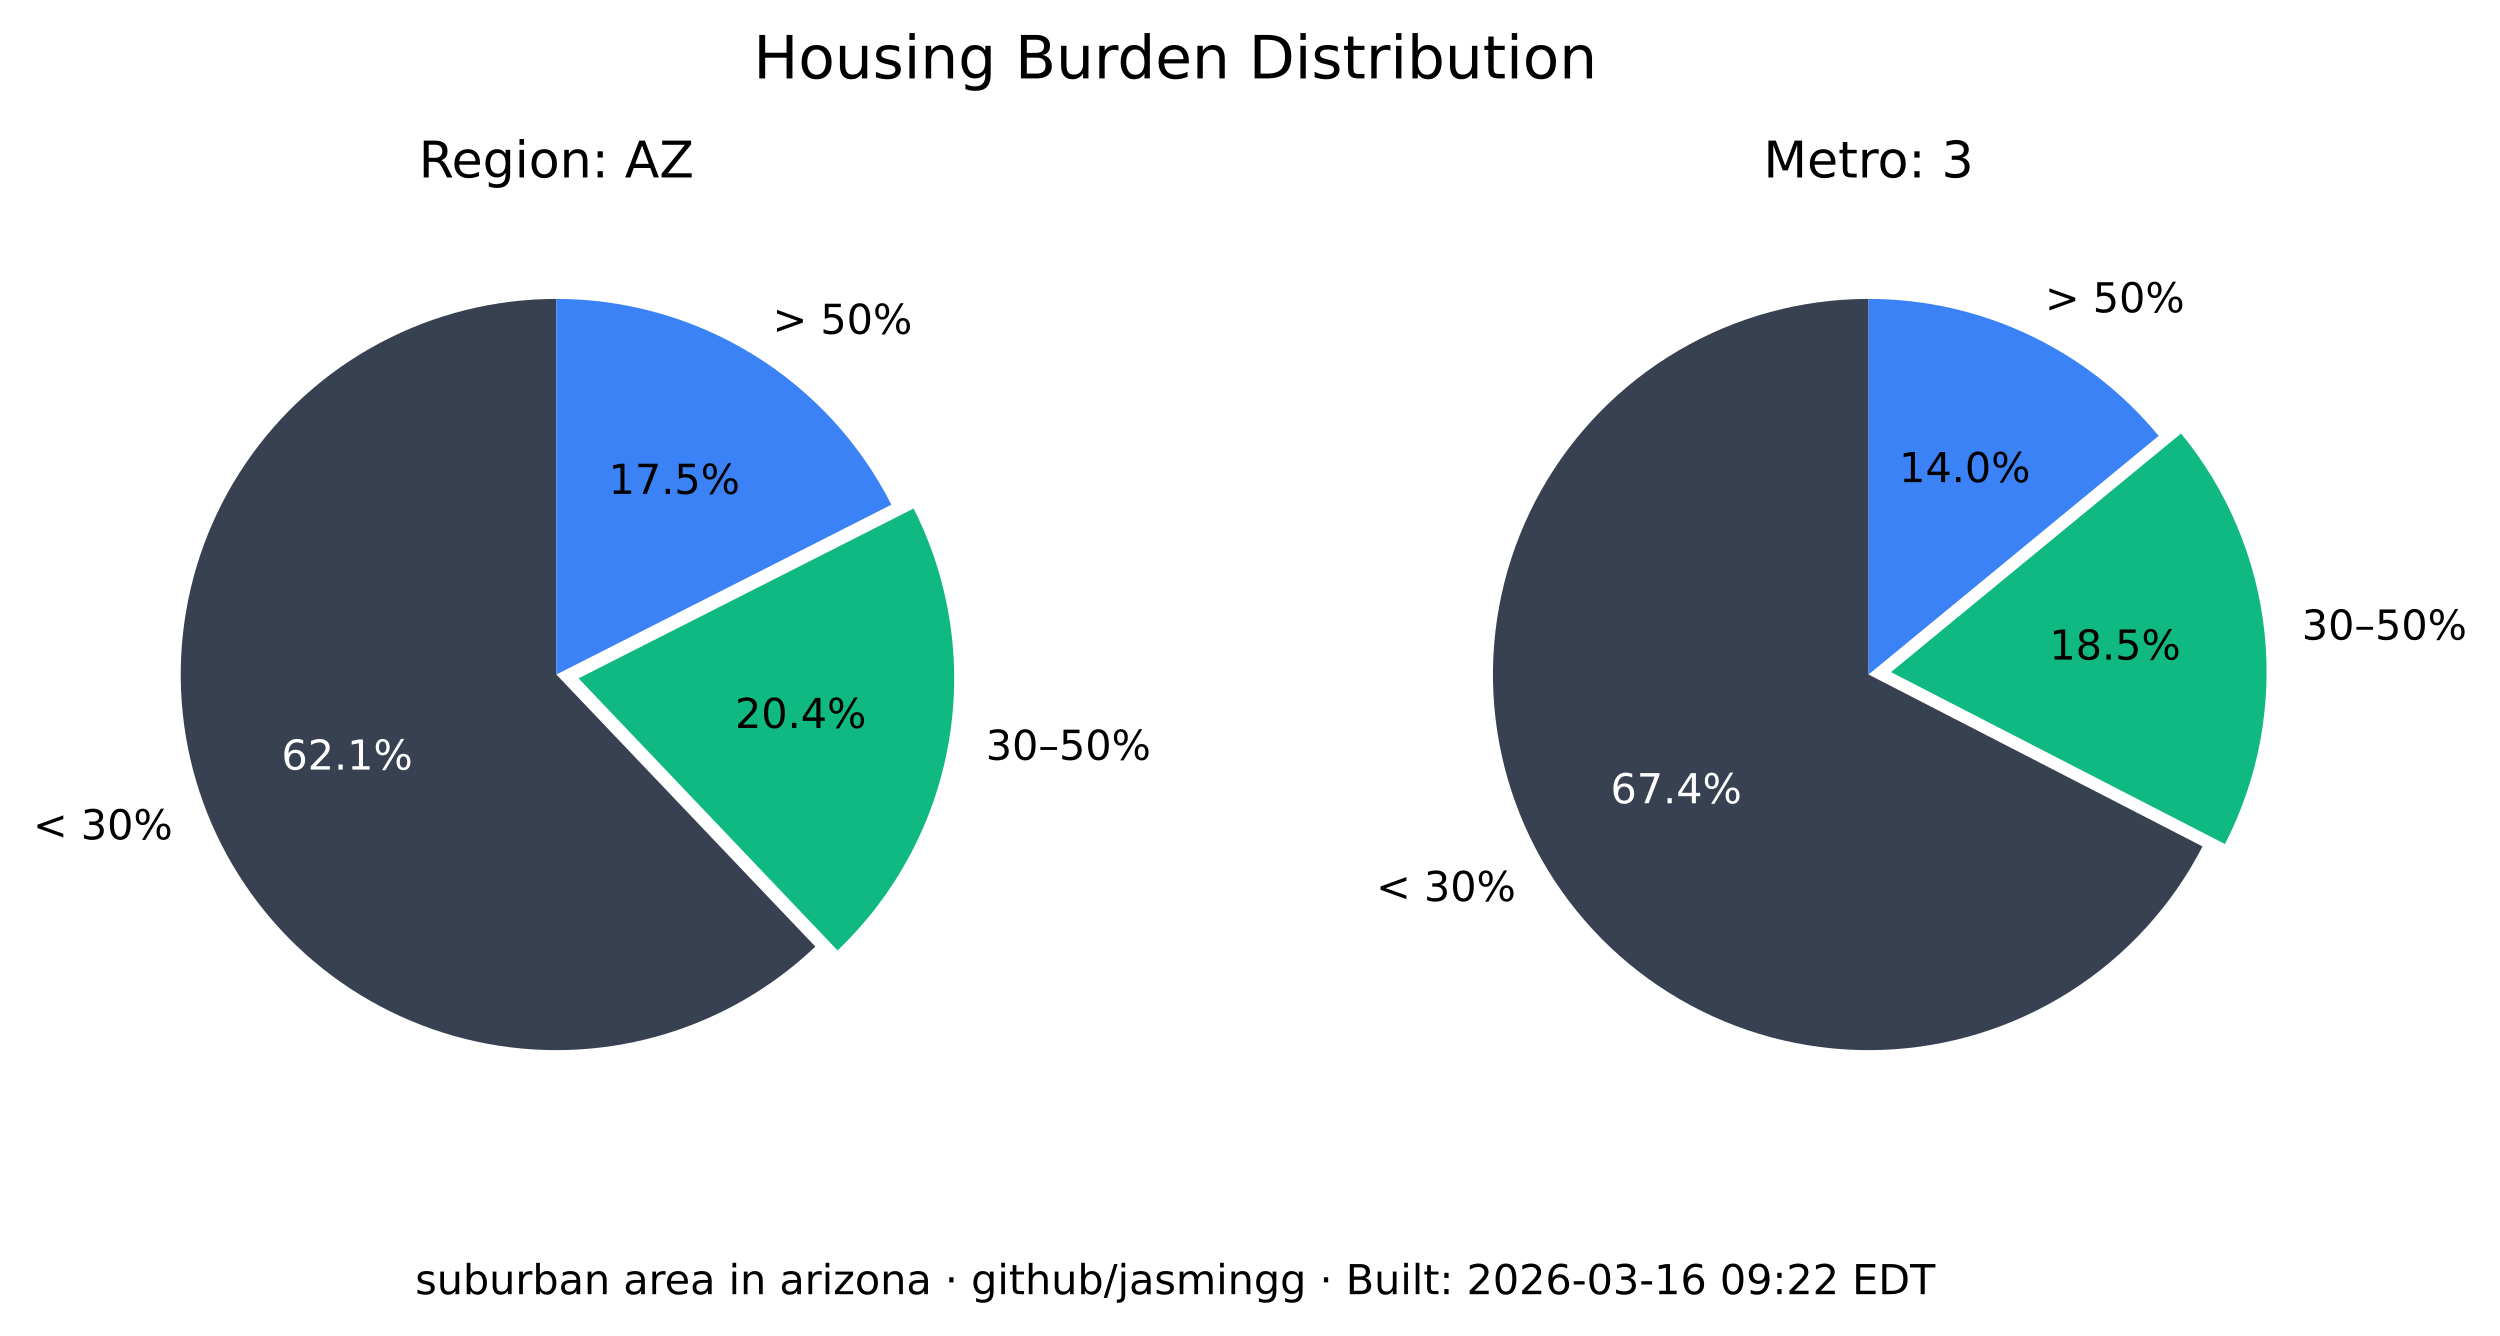
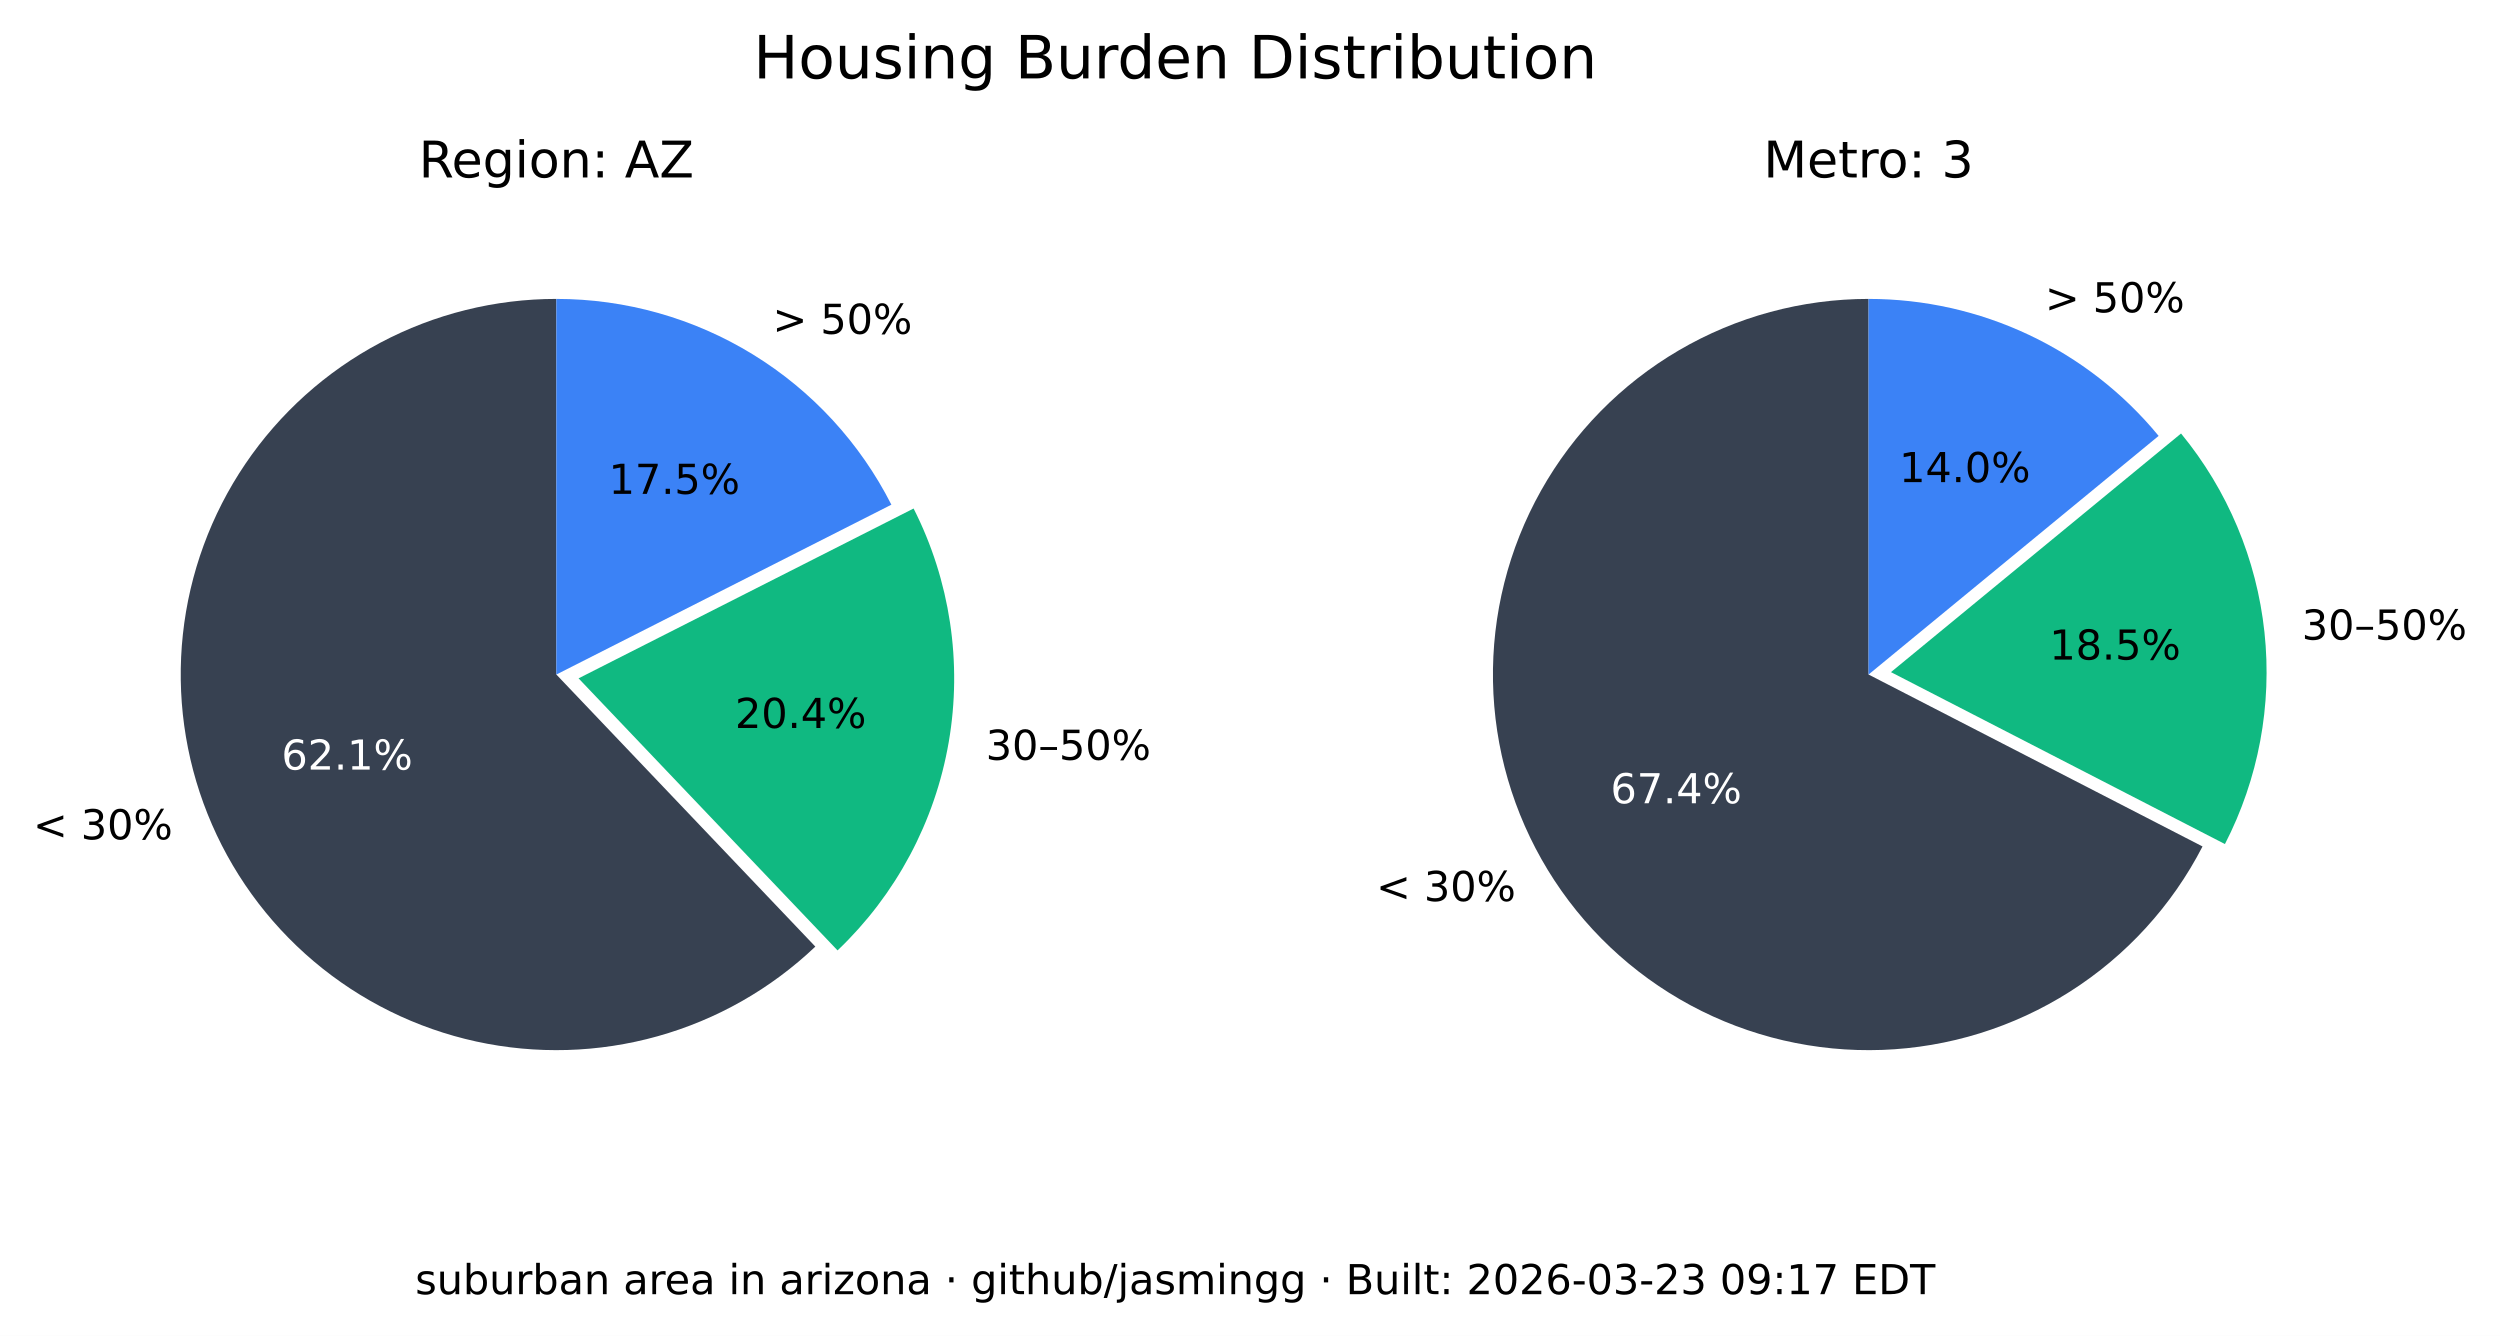
<svg xmlns="http://www.w3.org/2000/svg" xmlns:xlink="http://www.w3.org/1999/xlink" width="544.378pt" height="290.88pt" viewBox="0 0 544.378 290.88" version="1.1">
  <defs>
    <style type="text/css">*{stroke-linejoin: round; stroke-linecap: butt}</style>
  </defs>
  <g id="figure_1">
    <g id="patch_1">
      <path d="M 0 290.88  L 544.378 290.88  L 544.378 0  L 0 0  z " style="fill: #ffffff" />
    </g>
    <g id="axes_1">
      <g id="patch_2">
        <path d="M 121.146 65.088  C 107.781 65.088 94.618 68.364 82.812 74.628  C 71.006 80.891 60.913 89.955 53.419 101.021  C 45.926 112.088 41.258 124.824 39.825 138.112  C 38.393 151.4 40.238 164.838 45.2 177.248  C 50.163 189.657 58.092 200.664 68.291 209.3  C 78.49 217.937 90.653 223.943 103.711 226.792  C 116.768 229.641 130.327 229.247 143.197 225.643  C 156.067 222.04 167.86 215.337 177.54 206.122  L 121.146 146.88  z " style="fill: #374151" />
      </g>
      <g id="patch_3">
        <path d="M 182.377 206.954  C 195.114 194.829 203.607 178.914 206.59 161.583  C 209.572 144.253 206.887 126.414 198.936 110.729  L 125.982 147.712  z " style="fill: #10b981" />
      </g>
      <g id="patch_4">
        <path d="M 194.099 109.896  C 187.266 96.418 176.83 85.093 163.954 77.185  C 151.077 69.276 136.257 65.088 121.146 65.088  L 121.146 146.88  z " style="fill: #3b82f6" />
      </g>
      <g id="matplotlib.axis_1" />
      <g id="matplotlib.axis_2" />
      <g id="text_1">
        <g transform="translate(7.2 182.768) scale(0.09 -0.09)">
          <defs>
            <path id="DejaVuSans-3c" d="M 4684 3150  L 1459 2003  L 4684 863  L 4684 294  L 678 1747  L 678 2266  L 4684 3719  L 4684 3150  z " transform="scale(0.015625)" />
            <path id="DejaVuSans-20" transform="scale(0.015625)" />
            <path id="DejaVuSans-33" d="M 2597 2516  Q 3050 2419 3304 2112  Q 3559 1806 3559 1356  Q 3559 666 3084 287  Q 2609 -91 1734 -91  Q 1441 -91 1130 -33  Q 819 25 488 141  L 488 750  Q 750 597 1062 519  Q 1375 441 1716 441  Q 2309 441 2620 675  Q 2931 909 2931 1356  Q 2931 1769 2642 2001  Q 2353 2234 1838 2234  L 1294 2234  L 1294 2753  L 1863 2753  Q 2328 2753 2575 2939  Q 2822 3125 2822 3475  Q 2822 3834 2567 4026  Q 2313 4219 1838 4219  Q 1578 4219 1281 4162  Q 984 4106 628 3988  L 628 4550  Q 988 4650 1302 4700  Q 1616 4750 1894 4750  Q 2613 4750 3031 4423  Q 3450 4097 3450 3541  Q 3450 3153 3228 2886  Q 3006 2619 2597 2516  z " transform="scale(0.015625)" />
            <path id="DejaVuSans-30" d="M 2034 4250  Q 1547 4250 1301 3770  Q 1056 3291 1056 2328  Q 1056 1369 1301 889  Q 1547 409 2034 409  Q 2525 409 2770 889  Q 3016 1369 3016 2328  Q 3016 3291 2770 3770  Q 2525 4250 2034 4250  z M 2034 4750  Q 2819 4750 3233 4129  Q 3647 3509 3647 2328  Q 3647 1150 3233 529  Q 2819 -91 2034 -91  Q 1250 -91 836 529  Q 422 1150 422 2328  Q 422 3509 836 4129  Q 1250 4750 2034 4750  z " transform="scale(0.015625)" />
            <path id="DejaVuSans-25" d="M 4653 2053  Q 4381 2053 4226 1822  Q 4072 1591 4072 1178  Q 4072 772 4226 539  Q 4381 306 4653 306  Q 4919 306 5073 539  Q 5228 772 5228 1178  Q 5228 1588 5073 1820  Q 4919 2053 4653 2053  z M 4653 2450  Q 5147 2450 5437 2106  Q 5728 1763 5728 1178  Q 5728 594 5436 251  Q 5144 -91 4653 -91  Q 4153 -91 3862 251  Q 3572 594 3572 1178  Q 3572 1766 3864 2108  Q 4156 2450 4653 2450  z M 1428 4353  Q 1159 4353 1004 4120  Q 850 3888 850 3481  Q 850 3069 1003 2837  Q 1156 2606 1428 2606  Q 1700 2606 1854 2837  Q 2009 3069 2009 3481  Q 2009 3884 1853 4118  Q 1697 4353 1428 4353  z M 4250 4750  L 4750 4750  L 1831 -91  L 1331 -91  L 4250 4750  z M 1428 4750  Q 1922 4750 2215 4408  Q 2509 4066 2509 3481  Q 2509 2891 2217 2550  Q 1925 2209 1428 2209  Q 931 2209 642 2551  Q 353 2894 353 3481  Q 353 4063 643 4406  Q 934 4750 1428 4750  z " transform="scale(0.015625)" />
          </defs>
          <use xlink:href="#DejaVuSans-3c" />
          <use xlink:href="#DejaVuSans-20" x="83.789" />
          <use xlink:href="#DejaVuSans-33" x="115.576" />
          <use xlink:href="#DejaVuSans-30" x="179.199" />
          <use xlink:href="#DejaVuSans-25" x="242.822" />
        </g>
      </g>
      <g id="text_2">
        <g style="fill: #ffffff" transform="translate(61.28348 167.5841) scale(0.09 -0.09)">
          <defs>
            <path id="DejaVuSans-36" d="M 2113 2584  Q 1688 2584 1439 2293  Q 1191 2003 1191 1497  Q 1191 994 1439 701  Q 1688 409 2113 409  Q 2538 409 2786 701  Q 3034 994 3034 1497  Q 3034 2003 2786 2293  Q 2538 2584 2113 2584  z M 3366 4563  L 3366 3988  Q 3128 4100 2886 4159  Q 2644 4219 2406 4219  Q 1781 4219 1451 3797  Q 1122 3375 1075 2522  Q 1259 2794 1537 2939  Q 1816 3084 2150 3084  Q 2853 3084 3261 2657  Q 3669 2231 3669 1497  Q 3669 778 3244 343  Q 2819 -91 2113 -91  Q 1303 -91 875 529  Q 447 1150 447 2328  Q 447 3434 972 4092  Q 1497 4750 2381 4750  Q 2619 4750 2861 4703  Q 3103 4656 3366 4563  z " transform="scale(0.015625)" />
            <path id="DejaVuSans-32" d="M 1228 531  L 3431 531  L 3431 0  L 469 0  L 469 531  Q 828 903 1448 1529  Q 2069 2156 2228 2338  Q 2531 2678 2651 2914  Q 2772 3150 2772 3378  Q 2772 3750 2511 3984  Q 2250 4219 1831 4219  Q 1534 4219 1204 4116  Q 875 4013 500 3803  L 500 4441  Q 881 4594 1212 4672  Q 1544 4750 1819 4750  Q 2544 4750 2975 4387  Q 3406 4025 3406 3419  Q 3406 3131 3298 2873  Q 3191 2616 2906 2266  Q 2828 2175 2409 1742  Q 1991 1309 1228 531  z " transform="scale(0.015625)" />
            <path id="DejaVuSans-2e" d="M 684 794  L 1344 794  L 1344 0  L 684 0  L 684 794  z " transform="scale(0.015625)" />
            <path id="DejaVuSans-31" d="M 794 531  L 1825 531  L 1825 4091  L 703 3866  L 703 4441  L 1819 4666  L 2450 4666  L 2450 531  L 3481 531  L 3481 0  L 794 0  L 794 531  z " transform="scale(0.015625)" />
          </defs>
          <use xlink:href="#DejaVuSans-36" />
          <use xlink:href="#DejaVuSans-32" x="63.623" />
          <use xlink:href="#DejaVuSans-2e" x="127.246" />
          <use xlink:href="#DejaVuSans-31" x="159.033" />
          <use xlink:href="#DejaVuSans-25" x="222.656" />
        </g>
      </g>
      <g id="text_3">
        <g transform="translate(214.6504 165.4539) scale(0.09 -0.09)">
          <defs>
            <path id="DejaVuSans-2013" d="M 313 1978  L 2888 1978  L 2888 1528  L 313 1528  L 313 1978  z " transform="scale(0.015625)" />
            <path id="DejaVuSans-35" d="M 691 4666  L 3169 4666  L 3169 4134  L 1269 4134  L 1269 2991  Q 1406 3038 1543 3061  Q 1681 3084 1819 3084  Q 2600 3084 3056 2656  Q 3513 2228 3513 1497  Q 3513 744 3044 326  Q 2575 -91 1722 -91  Q 1428 -91 1123 -41  Q 819 9 494 109  L 494 744  Q 775 591 1075 516  Q 1375 441 1709 441  Q 2250 441 2565 725  Q 2881 1009 2881 1497  Q 2881 1984 2565 2268  Q 2250 2553 1709 2553  Q 1456 2553 1204 2497  Q 953 2441 691 2322  L 691 4666  z " transform="scale(0.015625)" />
          </defs>
          <use xlink:href="#DejaVuSans-33" />
          <use xlink:href="#DejaVuSans-30" x="63.623" />
          <use xlink:href="#DejaVuSans-2013" x="127.246" />
          <use xlink:href="#DejaVuSans-35" x="177.246" />
          <use xlink:href="#DejaVuSans-30" x="240.869" />
          <use xlink:href="#DejaVuSans-25" x="304.492" />
        </g>
      </g>
      <g id="text_4">
        <g transform="translate(160.0516 158.5184) scale(0.09 -0.09)">
          <defs>
            <path id="DejaVuSans-34" d="M 2419 4116  L 825 1625  L 2419 1625  L 2419 4116  z M 2253 4666  L 3047 4666  L 3047 1625  L 3713 1625  L 3713 1100  L 3047 1100  L 3047 0  L 2419 0  L 2419 1100  L 313 1100  L 313 1709  L 2253 4666  z " transform="scale(0.015625)" />
          </defs>
          <use xlink:href="#DejaVuSans-32" />
          <use xlink:href="#DejaVuSans-30" x="63.623" />
          <use xlink:href="#DejaVuSans-2e" x="127.246" />
          <use xlink:href="#DejaVuSans-34" x="159.033" />
          <use xlink:href="#DejaVuSans-25" x="222.656" />
        </g>
      </g>
      <g id="text_5">
        <g transform="translate(168.2343 72.6985) scale(0.09 -0.09)">
          <defs>
            <path id="DejaVuSans-3e" d="M 678 3150  L 678 3719  L 4684 2266  L 4684 1747  L 678 294  L 678 863  L 3897 2003  L 678 3150  z " transform="scale(0.015625)" />
          </defs>
          <use xlink:href="#DejaVuSans-3e" />
          <use xlink:href="#DejaVuSans-20" x="83.789" />
          <use xlink:href="#DejaVuSans-35" x="115.576" />
          <use xlink:href="#DejaVuSans-30" x="179.199" />
          <use xlink:href="#DejaVuSans-25" x="242.822" />
        </g>
      </g>
      <g id="text_6">
        <g transform="translate(132.5353 107.5462) scale(0.09 -0.09)">
          <defs>
            <path id="DejaVuSans-37" d="M 525 4666  L 3525 4666  L 3525 4397  L 1831 0  L 1172 0  L 2766 4134  L 525 4134  L 525 4666  z " transform="scale(0.015625)" />
          </defs>
          <use xlink:href="#DejaVuSans-31" />
          <use xlink:href="#DejaVuSans-37" x="63.623" />
          <use xlink:href="#DejaVuSans-2e" x="127.246" />
          <use xlink:href="#DejaVuSans-35" x="159.033" />
          <use xlink:href="#DejaVuSans-25" x="222.656" />
        </g>
      </g>
      <g id="text_7">
        <g transform="translate(91.18651 38.64) scale(0.11 -0.11)">
          <defs>
            <path id="DejaVuSans-52" d="M 2841 2188  Q 3044 2119 3236 1894  Q 3428 1669 3622 1275  L 4263 0  L 3584 0  L 2988 1197  Q 2756 1666 2539 1819  Q 2322 1972 1947 1972  L 1259 1972  L 1259 0  L 628 0  L 628 4666  L 2053 4666  Q 2853 4666 3247 4331  Q 3641 3997 3641 3322  Q 3641 2881 3436 2590  Q 3231 2300 2841 2188  z M 1259 4147  L 1259 2491  L 2053 2491  Q 2509 2491 2742 2702  Q 2975 2913 2975 3322  Q 2975 3731 2742 3939  Q 2509 4147 2053 4147  L 1259 4147  z " transform="scale(0.015625)" />
            <path id="DejaVuSans-65" d="M 3597 1894  L 3597 1613  L 953 1613  Q 991 1019 1311 708  Q 1631 397 2203 397  Q 2534 397 2845 478  Q 3156 559 3463 722  L 3463 178  Q 3153 47 2828 -22  Q 2503 -91 2169 -91  Q 1331 -91 842 396  Q 353 884 353 1716  Q 353 2575 817 3079  Q 1281 3584 2069 3584  Q 2775 3584 3186 3129  Q 3597 2675 3597 1894  z M 3022 2063  Q 3016 2534 2758 2815  Q 2500 3097 2075 3097  Q 1594 3097 1305 2825  Q 1016 2553 972 2059  L 3022 2063  z " transform="scale(0.015625)" />
            <path id="DejaVuSans-67" d="M 2906 1791  Q 2906 2416 2648 2759  Q 2391 3103 1925 3103  Q 1463 3103 1205 2759  Q 947 2416 947 1791  Q 947 1169 1205 825  Q 1463 481 1925 481  Q 2391 481 2648 825  Q 2906 1169 2906 1791  z M 3481 434  Q 3481 -459 3084 -895  Q 2688 -1331 1869 -1331  Q 1566 -1331 1297 -1286  Q 1028 -1241 775 -1147  L 775 -588  Q 1028 -725 1275 -790  Q 1522 -856 1778 -856  Q 2344 -856 2625 -561  Q 2906 -266 2906 331  L 2906 616  Q 2728 306 2450 153  Q 2172 0 1784 0  Q 1141 0 747 490  Q 353 981 353 1791  Q 353 2603 747 3093  Q 1141 3584 1784 3584  Q 2172 3584 2450 3431  Q 2728 3278 2906 2969  L 2906 3500  L 3481 3500  L 3481 434  z " transform="scale(0.015625)" />
            <path id="DejaVuSans-69" d="M 603 3500  L 1178 3500  L 1178 0  L 603 0  L 603 3500  z M 603 4863  L 1178 4863  L 1178 4134  L 603 4134  L 603 4863  z " transform="scale(0.015625)" />
            <path id="DejaVuSans-6f" d="M 1959 3097  Q 1497 3097 1228 2736  Q 959 2375 959 1747  Q 959 1119 1226 758  Q 1494 397 1959 397  Q 2419 397 2687 759  Q 2956 1122 2956 1747  Q 2956 2369 2687 2733  Q 2419 3097 1959 3097  z M 1959 3584  Q 2709 3584 3137 3096  Q 3566 2609 3566 1747  Q 3566 888 3137 398  Q 2709 -91 1959 -91  Q 1206 -91 779 398  Q 353 888 353 1747  Q 353 2609 779 3096  Q 1206 3584 1959 3584  z " transform="scale(0.015625)" />
            <path id="DejaVuSans-6e" d="M 3513 2113  L 3513 0  L 2938 0  L 2938 2094  Q 2938 2591 2744 2837  Q 2550 3084 2163 3084  Q 1697 3084 1428 2787  Q 1159 2491 1159 1978  L 1159 0  L 581 0  L 581 3500  L 1159 3500  L 1159 2956  Q 1366 3272 1645 3428  Q 1925 3584 2291 3584  Q 2894 3584 3203 3211  Q 3513 2838 3513 2113  z " transform="scale(0.015625)" />
            <path id="DejaVuSans-3a" d="M 750 794  L 1409 794  L 1409 0  L 750 0  L 750 794  z M 750 3309  L 1409 3309  L 1409 2516  L 750 2516  L 750 3309  z " transform="scale(0.015625)" />
            <path id="DejaVuSans-41" d="M 2188 4044  L 1331 1722  L 3047 1722  L 2188 4044  z M 1831 4666  L 2547 4666  L 4325 0  L 3669 0  L 3244 1197  L 1141 1197  L 716 0  L 50 0  L 1831 4666  z " transform="scale(0.015625)" />
            <path id="DejaVuSans-5a" d="M 359 4666  L 4025 4666  L 4025 4184  L 1075 531  L 4097 531  L 4097 0  L 288 0  L 288 481  L 3238 4134  L 359 4134  L 359 4666  z " transform="scale(0.015625)" />
          </defs>
          <use xlink:href="#DejaVuSans-52" />
          <use xlink:href="#DejaVuSans-65" x="64.982" />
          <use xlink:href="#DejaVuSans-67" x="126.506" />
          <use xlink:href="#DejaVuSans-69" x="189.982" />
          <use xlink:href="#DejaVuSans-6f" x="217.766" />
          <use xlink:href="#DejaVuSans-6e" x="278.947" />
          <use xlink:href="#DejaVuSans-3a" x="342.326" />
          <use xlink:href="#DejaVuSans-20" x="376.018" />
          <use xlink:href="#DejaVuSans-41" x="407.805" />
          <use xlink:href="#DejaVuSans-5a" x="476.213" />
        </g>
      </g>
    </g>
    <g id="axes_2">
      <g id="patch_5">
        <path d="M 406.881 65.088  C 392.357 65.088 378.092 68.956 365.559 76.294  C 353.025 83.631 342.669 94.176 335.559 106.84  C 328.449 119.504 324.84 133.837 325.102 148.358  C 325.364 162.879 329.49 177.071 337.052 189.47  C 344.615 201.869 355.345 212.033 368.136 218.913  C 380.926 225.793 395.321 229.143 409.835 228.619  C 424.349 228.094 438.465 223.713 450.725 215.928  C 462.986 208.142 472.954 197.23 479.602 184.317  L 406.881 146.88  z " style="fill: #374151" />
      </g>
      <g id="patch_6">
        <path d="M 484.481 183.796  C 491.794 169.591 494.787 153.55 493.089 137.664  C 491.391 121.778 485.075 106.733 474.925 94.395  L 411.76 146.358  z " style="fill: #10b981" />
      </g>
      <g id="patch_7">
        <path d="M 470.045 94.917  C 462.372 85.59 452.728 78.077 441.807 72.92  C 430.886 67.763 418.958 65.088 406.881 65.088  L 406.881 146.88  z " style="fill: #3b82f6" />
      </g>
      <g id="matplotlib.axis_3" />
      <g id="matplotlib.axis_4" />
      <g id="text_8">
        <g transform="translate(299.6634 196.2127) scale(0.09 -0.09)">
          <use xlink:href="#DejaVuSans-3c" />
          <use xlink:href="#DejaVuSans-20" x="83.789" />
          <use xlink:href="#DejaVuSans-33" x="115.576" />
          <use xlink:href="#DejaVuSans-30" x="179.199" />
          <use xlink:href="#DejaVuSans-25" x="242.822" />
        </g>
      </g>
      <g id="text_9">
        <g style="fill: #ffffff" transform="translate(350.6883 174.9176) scale(0.09 -0.09)">
          <use xlink:href="#DejaVuSans-36" />
          <use xlink:href="#DejaVuSans-37" x="63.623" />
          <use xlink:href="#DejaVuSans-2e" x="127.246" />
          <use xlink:href="#DejaVuSans-34" x="159.033" />
          <use xlink:href="#DejaVuSans-25" x="222.656" />
        </g>
      </g>
      <g id="text_10">
        <g transform="translate(501.2217 139.2784) scale(0.09 -0.09)">
          <use xlink:href="#DejaVuSans-33" />
          <use xlink:href="#DejaVuSans-30" x="63.623" />
          <use xlink:href="#DejaVuSans-2013" x="127.246" />
          <use xlink:href="#DejaVuSans-35" x="177.246" />
          <use xlink:href="#DejaVuSans-30" x="240.869" />
          <use xlink:href="#DejaVuSans-25" x="304.492" />
        </g>
      </g>
      <g id="text_11">
        <g transform="translate(446.2622 143.6254) scale(0.09 -0.09)">
          <defs>
            <path id="DejaVuSans-38" d="M 2034 2216  Q 1584 2216 1326 1975  Q 1069 1734 1069 1313  Q 1069 891 1326 650  Q 1584 409 2034 409  Q 2484 409 2743 651  Q 3003 894 3003 1313  Q 3003 1734 2745 1975  Q 2488 2216 2034 2216  z M 1403 2484  Q 997 2584 770 2862  Q 544 3141 544 3541  Q 544 4100 942 4425  Q 1341 4750 2034 4750  Q 2731 4750 3128 4425  Q 3525 4100 3525 3541  Q 3525 3141 3298 2862  Q 3072 2584 2669 2484  Q 3125 2378 3379 2068  Q 3634 1759 3634 1313  Q 3634 634 3220 271  Q 2806 -91 2034 -91  Q 1263 -91 848 271  Q 434 634 434 1313  Q 434 1759 690 2068  Q 947 2378 1403 2484  z M 1172 3481  Q 1172 3119 1398 2916  Q 1625 2713 2034 2713  Q 2441 2713 2670 2916  Q 2900 3119 2900 3481  Q 2900 3844 2670 4047  Q 2441 4250 2034 4250  Q 1625 4250 1398 4047  Q 1172 3844 1172 3481  z " transform="scale(0.015625)" />
          </defs>
          <use xlink:href="#DejaVuSans-31" />
          <use xlink:href="#DejaVuSans-38" x="63.623" />
          <use xlink:href="#DejaVuSans-2e" x="127.246" />
          <use xlink:href="#DejaVuSans-35" x="159.033" />
          <use xlink:href="#DejaVuSans-25" x="222.656" />
        </g>
      </g>
      <g id="text_12">
        <g transform="translate(445.2998 68.00756) scale(0.09 -0.09)">
          <use xlink:href="#DejaVuSans-3e" />
          <use xlink:href="#DejaVuSans-20" x="83.789" />
          <use xlink:href="#DejaVuSans-35" x="115.576" />
          <use xlink:href="#DejaVuSans-30" x="179.199" />
          <use xlink:href="#DejaVuSans-25" x="242.822" />
        </g>
      </g>
      <g id="text_13">
        <g transform="translate(413.5412 104.9875) scale(0.09 -0.09)">
          <use xlink:href="#DejaVuSans-31" />
          <use xlink:href="#DejaVuSans-34" x="63.623" />
          <use xlink:href="#DejaVuSans-2e" x="127.246" />
          <use xlink:href="#DejaVuSans-30" x="159.033" />
          <use xlink:href="#DejaVuSans-25" x="222.656" />
        </g>
      </g>
      <g id="text_14">
        <g transform="translate(383.9919 38.64) scale(0.11 -0.11)">
          <defs>
            <path id="DejaVuSans-4d" d="M 628 4666  L 1569 4666  L 2759 1491  L 3956 4666  L 4897 4666  L 4897 0  L 4281 0  L 4281 4097  L 3078 897  L 2444 897  L 1241 4097  L 1241 0  L 628 0  L 628 4666  z " transform="scale(0.015625)" />
            <path id="DejaVuSans-74" d="M 1172 4494  L 1172 3500  L 2356 3500  L 2356 3053  L 1172 3053  L 1172 1153  Q 1172 725 1289 603  Q 1406 481 1766 481  L 2356 481  L 2356 0  L 1766 0  Q 1100 0 847 248  Q 594 497 594 1153  L 594 3053  L 172 3053  L 172 3500  L 594 3500  L 594 4494  L 1172 4494  z " transform="scale(0.015625)" />
            <path id="DejaVuSans-72" d="M 2631 2963  Q 2534 3019 2420 3045  Q 2306 3072 2169 3072  Q 1681 3072 1420 2755  Q 1159 2438 1159 1844  L 1159 0  L 581 0  L 581 3500  L 1159 3500  L 1159 2956  Q 1341 3275 1631 3429  Q 1922 3584 2338 3584  Q 2397 3584 2469 3576  Q 2541 3569 2628 3553  L 2631 2963  z " transform="scale(0.015625)" />
          </defs>
          <use xlink:href="#DejaVuSans-4d" />
          <use xlink:href="#DejaVuSans-65" x="86.279" />
          <use xlink:href="#DejaVuSans-74" x="147.803" />
          <use xlink:href="#DejaVuSans-72" x="187.012" />
          <use xlink:href="#DejaVuSans-6f" x="225.875" />
          <use xlink:href="#DejaVuSans-3a" x="287.057" />
          <use xlink:href="#DejaVuSans-20" x="320.748" />
          <use xlink:href="#DejaVuSans-33" x="352.535" />
        </g>
      </g>
    </g>
    <g id="text_15">
      <g transform="translate(164.0571 17.07797) scale(0.13 -0.13)">
        <defs>
          <path id="DejaVuSans-48" d="M 628 4666  L 1259 4666  L 1259 2753  L 3553 2753  L 3553 4666  L 4184 4666  L 4184 0  L 3553 0  L 3553 2222  L 1259 2222  L 1259 0  L 628 0  L 628 4666  z " transform="scale(0.015625)" />
          <path id="DejaVuSans-75" d="M 544 1381  L 544 3500  L 1119 3500  L 1119 1403  Q 1119 906 1312 657  Q 1506 409 1894 409  Q 2359 409 2629 706  Q 2900 1003 2900 1516  L 2900 3500  L 3475 3500  L 3475 0  L 2900 0  L 2900 538  Q 2691 219 2414 64  Q 2138 -91 1772 -91  Q 1169 -91 856 284  Q 544 659 544 1381  z M 1991 3584  L 1991 3584  z " transform="scale(0.015625)" />
          <path id="DejaVuSans-73" d="M 2834 3397  L 2834 2853  Q 2591 2978 2328 3040  Q 2066 3103 1784 3103  Q 1356 3103 1142 2972  Q 928 2841 928 2578  Q 928 2378 1081 2264  Q 1234 2150 1697 2047  L 1894 2003  Q 2506 1872 2764 1633  Q 3022 1394 3022 966  Q 3022 478 2636 193  Q 2250 -91 1575 -91  Q 1294 -91 989 -36  Q 684 19 347 128  L 347 722  Q 666 556 975 473  Q 1284 391 1588 391  Q 1994 391 2212 530  Q 2431 669 2431 922  Q 2431 1156 2273 1281  Q 2116 1406 1581 1522  L 1381 1569  Q 847 1681 609 1914  Q 372 2147 372 2553  Q 372 3047 722 3315  Q 1072 3584 1716 3584  Q 2034 3584 2315 3537  Q 2597 3491 2834 3397  z " transform="scale(0.015625)" />
          <path id="DejaVuSans-42" d="M 1259 2228  L 1259 519  L 2272 519  Q 2781 519 3026 730  Q 3272 941 3272 1375  Q 3272 1813 3026 2020  Q 2781 2228 2272 2228  L 1259 2228  z M 1259 4147  L 1259 2741  L 2194 2741  Q 2656 2741 2882 2914  Q 3109 3088 3109 3444  Q 3109 3797 2882 3972  Q 2656 4147 2194 4147  L 1259 4147  z M 628 4666  L 2241 4666  Q 2963 4666 3353 4366  Q 3744 4066 3744 3513  Q 3744 3084 3544 2831  Q 3344 2578 2956 2516  Q 3422 2416 3680 2098  Q 3938 1781 3938 1306  Q 3938 681 3513 340  Q 3088 0 2303 0  L 628 0  L 628 4666  z " transform="scale(0.015625)" />
          <path id="DejaVuSans-64" d="M 2906 2969  L 2906 4863  L 3481 4863  L 3481 0  L 2906 0  L 2906 525  Q 2725 213 2448 61  Q 2172 -91 1784 -91  Q 1150 -91 751 415  Q 353 922 353 1747  Q 353 2572 751 3078  Q 1150 3584 1784 3584  Q 2172 3584 2448 3432  Q 2725 3281 2906 2969  z M 947 1747  Q 947 1113 1208 752  Q 1469 391 1925 391  Q 2381 391 2643 752  Q 2906 1113 2906 1747  Q 2906 2381 2643 2742  Q 2381 3103 1925 3103  Q 1469 3103 1208 2742  Q 947 2381 947 1747  z " transform="scale(0.015625)" />
          <path id="DejaVuSans-44" d="M 1259 4147  L 1259 519  L 2022 519  Q 2988 519 3436 956  Q 3884 1394 3884 2338  Q 3884 3275 3436 3711  Q 2988 4147 2022 4147  L 1259 4147  z M 628 4666  L 1925 4666  Q 3281 4666 3915 4102  Q 4550 3538 4550 2338  Q 4550 1131 3912 565  Q 3275 0 1925 0  L 628 0  L 628 4666  z " transform="scale(0.015625)" />
          <path id="DejaVuSans-62" d="M 3116 1747  Q 3116 2381 2855 2742  Q 2594 3103 2138 3103  Q 1681 3103 1420 2742  Q 1159 2381 1159 1747  Q 1159 1113 1420 752  Q 1681 391 2138 391  Q 2594 391 2855 752  Q 3116 1113 3116 1747  z M 1159 2969  Q 1341 3281 1617 3432  Q 1894 3584 2278 3584  Q 2916 3584 3314 3078  Q 3713 2572 3713 1747  Q 3713 922 3314 415  Q 2916 -91 2278 -91  Q 1894 -91 1617 61  Q 1341 213 1159 525  L 1159 0  L 581 0  L 581 4863  L 1159 4863  L 1159 2969  z " transform="scale(0.015625)" />
        </defs>
        <use xlink:href="#DejaVuSans-48" />
        <use xlink:href="#DejaVuSans-6f" x="75.195" />
        <use xlink:href="#DejaVuSans-75" x="136.377" />
        <use xlink:href="#DejaVuSans-73" x="199.756" />
        <use xlink:href="#DejaVuSans-69" x="251.855" />
        <use xlink:href="#DejaVuSans-6e" x="279.639" />
        <use xlink:href="#DejaVuSans-67" x="343.018" />
        <use xlink:href="#DejaVuSans-20" x="406.494" />
        <use xlink:href="#DejaVuSans-42" x="438.281" />
        <use xlink:href="#DejaVuSans-75" x="506.885" />
        <use xlink:href="#DejaVuSans-72" x="570.264" />
        <use xlink:href="#DejaVuSans-64" x="609.627" />
        <use xlink:href="#DejaVuSans-65" x="673.104" />
        <use xlink:href="#DejaVuSans-6e" x="734.627" />
        <use xlink:href="#DejaVuSans-20" x="798.006" />
        <use xlink:href="#DejaVuSans-44" x="829.793" />
        <use xlink:href="#DejaVuSans-69" x="906.795" />
        <use xlink:href="#DejaVuSans-73" x="934.578" />
        <use xlink:href="#DejaVuSans-74" x="986.678" />
        <use xlink:href="#DejaVuSans-72" x="1025.887" />
        <use xlink:href="#DejaVuSans-69" x="1067" />
        <use xlink:href="#DejaVuSans-62" x="1094.783" />
        <use xlink:href="#DejaVuSans-75" x="1158.26" />
        <use xlink:href="#DejaVuSans-74" x="1221.639" />
        <use xlink:href="#DejaVuSans-69" x="1260.848" />
        <use xlink:href="#DejaVuSans-6f" x="1288.631" />
        <use xlink:href="#DejaVuSans-6e" x="1349.812" />
      </g>
    </g>
    <g id="text_16">
      <g transform="translate(90.41735 281.8083) scale(0.09 -0.09)">
        <defs>
          <path id="DejaVuSans-61" d="M 2194 1759  Q 1497 1759 1228 1600  Q 959 1441 959 1056  Q 959 750 1161 570  Q 1363 391 1709 391  Q 2188 391 2477 730  Q 2766 1069 2766 1631  L 2766 1759  L 2194 1759  z M 3341 1997  L 3341 0  L 2766 0  L 2766 531  Q 2569 213 2275 61  Q 1981 -91 1556 -91  Q 1019 -91 701 211  Q 384 513 384 1019  Q 384 1609 779 1909  Q 1175 2209 1959 2209  L 2766 2209  L 2766 2266  Q 2766 2663 2505 2880  Q 2244 3097 1772 3097  Q 1472 3097 1187 3025  Q 903 2953 641 2809  L 641 3341  Q 956 3463 1253 3523  Q 1550 3584 1831 3584  Q 2591 3584 2966 3190  Q 3341 2797 3341 1997  z " transform="scale(0.015625)" />
          <path id="DejaVuSans-7a" d="M 353 3500  L 3084 3500  L 3084 2975  L 922 459  L 3084 459  L 3084 0  L 275 0  L 275 525  L 2438 3041  L 353 3041  L 353 3500  z " transform="scale(0.015625)" />
          <path id="DejaVuSans-b7" d="M 684 2619  L 1344 2619  L 1344 1825  L 684 1825  L 684 2619  z " transform="scale(0.015625)" />
          <path id="DejaVuSans-68" d="M 3513 2113  L 3513 0  L 2938 0  L 2938 2094  Q 2938 2591 2744 2837  Q 2550 3084 2163 3084  Q 1697 3084 1428 2787  Q 1159 2491 1159 1978  L 1159 0  L 581 0  L 581 4863  L 1159 4863  L 1159 2956  Q 1366 3272 1645 3428  Q 1925 3584 2291 3584  Q 2894 3584 3203 3211  Q 3513 2838 3513 2113  z " transform="scale(0.015625)" />
          <path id="DejaVuSans-2f" d="M 1625 4666  L 2156 4666  L 531 -594  L 0 -594  L 1625 4666  z " transform="scale(0.015625)" />
          <path id="DejaVuSans-6a" d="M 603 3500  L 1178 3500  L 1178 -63  Q 1178 -731 923 -1031  Q 669 -1331 103 -1331  L -116 -1331  L -116 -844  L 38 -844  Q 366 -844 484 -692  Q 603 -541 603 -63  L 603 3500  z M 603 4863  L 1178 4863  L 1178 4134  L 603 4134  L 603 4863  z " transform="scale(0.015625)" />
          <path id="DejaVuSans-6d" d="M 3328 2828  Q 3544 3216 3844 3400  Q 4144 3584 4550 3584  Q 5097 3584 5394 3201  Q 5691 2819 5691 2113  L 5691 0  L 5113 0  L 5113 2094  Q 5113 2597 4934 2840  Q 4756 3084 4391 3084  Q 3944 3084 3684 2787  Q 3425 2491 3425 1978  L 3425 0  L 2847 0  L 2847 2094  Q 2847 2600 2669 2842  Q 2491 3084 2119 3084  Q 1678 3084 1418 2786  Q 1159 2488 1159 1978  L 1159 0  L 581 0  L 581 3500  L 1159 3500  L 1159 2956  Q 1356 3278 1631 3431  Q 1906 3584 2284 3584  Q 2666 3584 2933 3390  Q 3200 3197 3328 2828  z " transform="scale(0.015625)" />
          <path id="DejaVuSans-6c" d="M 603 4863  L 1178 4863  L 1178 0  L 603 0  L 603 4863  z " transform="scale(0.015625)" />
          <path id="DejaVuSans-2d" d="M 313 2009  L 1997 2009  L 1997 1497  L 313 1497  L 313 2009  z " transform="scale(0.015625)" />
          <path id="DejaVuSans-39" d="M 703 97  L 703 672  Q 941 559 1184 500  Q 1428 441 1663 441  Q 2288 441 2617 861  Q 2947 1281 2994 2138  Q 2813 1869 2534 1725  Q 2256 1581 1919 1581  Q 1219 1581 811 2004  Q 403 2428 403 3163  Q 403 3881 828 4315  Q 1253 4750 1959 4750  Q 2769 4750 3195 4129  Q 3622 3509 3622 2328  Q 3622 1225 3098 567  Q 2575 -91 1691 -91  Q 1453 -91 1209 -44  Q 966 3 703 97  z M 1959 2075  Q 2384 2075 2632 2365  Q 2881 2656 2881 3163  Q 2881 3666 2632 3958  Q 2384 4250 1959 4250  Q 1534 4250 1286 3958  Q 1038 3666 1038 3163  Q 1038 2656 1286 2365  Q 1534 2075 1959 2075  z " transform="scale(0.015625)" />
          <path id="DejaVuSans-45" d="M 628 4666  L 3578 4666  L 3578 4134  L 1259 4134  L 1259 2753  L 3481 2753  L 3481 2222  L 1259 2222  L 1259 531  L 3634 531  L 3634 0  L 628 0  L 628 4666  z " transform="scale(0.015625)" />
          <path id="DejaVuSans-54" d="M -19 4666  L 3928 4666  L 3928 4134  L 2272 4134  L 2272 0  L 1638 0  L 1638 4134  L -19 4134  L -19 4666  z " transform="scale(0.015625)" />
        </defs>
        <use xlink:href="#DejaVuSans-73" />
        <use xlink:href="#DejaVuSans-75" x="52.1" />
        <use xlink:href="#DejaVuSans-62" x="115.479" />
        <use xlink:href="#DejaVuSans-75" x="178.955" />
        <use xlink:href="#DejaVuSans-72" x="242.334" />
        <use xlink:href="#DejaVuSans-62" x="283.447" />
        <use xlink:href="#DejaVuSans-61" x="346.924" />
        <use xlink:href="#DejaVuSans-6e" x="408.203" />
        <use xlink:href="#DejaVuSans-20" x="471.582" />
        <use xlink:href="#DejaVuSans-61" x="503.369" />
        <use xlink:href="#DejaVuSans-72" x="564.648" />
        <use xlink:href="#DejaVuSans-65" x="603.512" />
        <use xlink:href="#DejaVuSans-61" x="665.035" />
        <use xlink:href="#DejaVuSans-20" x="726.314" />
        <use xlink:href="#DejaVuSans-69" x="758.102" />
        <use xlink:href="#DejaVuSans-6e" x="785.885" />
        <use xlink:href="#DejaVuSans-20" x="849.264" />
        <use xlink:href="#DejaVuSans-61" x="881.051" />
        <use xlink:href="#DejaVuSans-72" x="942.33" />
        <use xlink:href="#DejaVuSans-69" x="983.443" />
        <use xlink:href="#DejaVuSans-7a" x="1011.227" />
        <use xlink:href="#DejaVuSans-6f" x="1063.717" />
        <use xlink:href="#DejaVuSans-6e" x="1124.898" />
        <use xlink:href="#DejaVuSans-61" x="1188.277" />
        <use xlink:href="#DejaVuSans-20" x="1249.557" />
        <use xlink:href="#DejaVuSans-b7" x="1281.344" />
        <use xlink:href="#DejaVuSans-20" x="1313.131" />
        <use xlink:href="#DejaVuSans-67" x="1344.918" />
        <use xlink:href="#DejaVuSans-69" x="1408.395" />
        <use xlink:href="#DejaVuSans-74" x="1436.178" />
        <use xlink:href="#DejaVuSans-68" x="1475.387" />
        <use xlink:href="#DejaVuSans-75" x="1538.766" />
        <use xlink:href="#DejaVuSans-62" x="1602.145" />
        <use xlink:href="#DejaVuSans-2f" x="1665.621" />
        <use xlink:href="#DejaVuSans-6a" x="1699.312" />
        <use xlink:href="#DejaVuSans-61" x="1727.096" />
        <use xlink:href="#DejaVuSans-73" x="1788.375" />
        <use xlink:href="#DejaVuSans-6d" x="1840.475" />
        <use xlink:href="#DejaVuSans-69" x="1937.887" />
        <use xlink:href="#DejaVuSans-6e" x="1965.67" />
        <use xlink:href="#DejaVuSans-67" x="2029.049" />
        <use xlink:href="#DejaVuSans-67" x="2092.525" />
        <use xlink:href="#DejaVuSans-20" x="2156.002" />
        <use xlink:href="#DejaVuSans-b7" x="2187.789" />
        <use xlink:href="#DejaVuSans-20" x="2219.576" />
        <use xlink:href="#DejaVuSans-42" x="2251.363" />
        <use xlink:href="#DejaVuSans-75" x="2319.967" />
        <use xlink:href="#DejaVuSans-69" x="2383.346" />
        <use xlink:href="#DejaVuSans-6c" x="2411.129" />
        <use xlink:href="#DejaVuSans-74" x="2438.912" />
        <use xlink:href="#DejaVuSans-3a" x="2478.121" />
        <use xlink:href="#DejaVuSans-20" x="2511.812" />
        <use xlink:href="#DejaVuSans-32" x="2543.6" />
        <use xlink:href="#DejaVuSans-30" x="2607.223" />
        <use xlink:href="#DejaVuSans-32" x="2670.846" />
        <use xlink:href="#DejaVuSans-36" x="2734.469" />
        <use xlink:href="#DejaVuSans-2d" x="2798.092" />
        <use xlink:href="#DejaVuSans-30" x="2834.176" />
        <use xlink:href="#DejaVuSans-33" x="2897.799" />
        <use xlink:href="#DejaVuSans-2d" x="2961.422" />
-         <use xlink:href="#DejaVuSans-31" x="2997.506" />
-         <use xlink:href="#DejaVuSans-36" x="3061.129" />
+         <use xlink:href="#DejaVuSans-32" x="2997.506" />
+         <use xlink:href="#DejaVuSans-33" x="3061.129" />
        <use xlink:href="#DejaVuSans-20" x="3124.752" />
        <use xlink:href="#DejaVuSans-30" x="3156.539" />
        <use xlink:href="#DejaVuSans-39" x="3220.162" />
        <use xlink:href="#DejaVuSans-3a" x="3283.785" />
-         <use xlink:href="#DejaVuSans-32" x="3317.477" />
-         <use xlink:href="#DejaVuSans-32" x="3381.1" />
+         <use xlink:href="#DejaVuSans-31" x="3317.477" />
+         <use xlink:href="#DejaVuSans-37" x="3381.1" />
        <use xlink:href="#DejaVuSans-20" x="3444.723" />
        <use xlink:href="#DejaVuSans-45" x="3476.51" />
        <use xlink:href="#DejaVuSans-44" x="3539.693" />
        <use xlink:href="#DejaVuSans-54" x="3616.695" />
      </g>
    </g>
  </g>
</svg>
